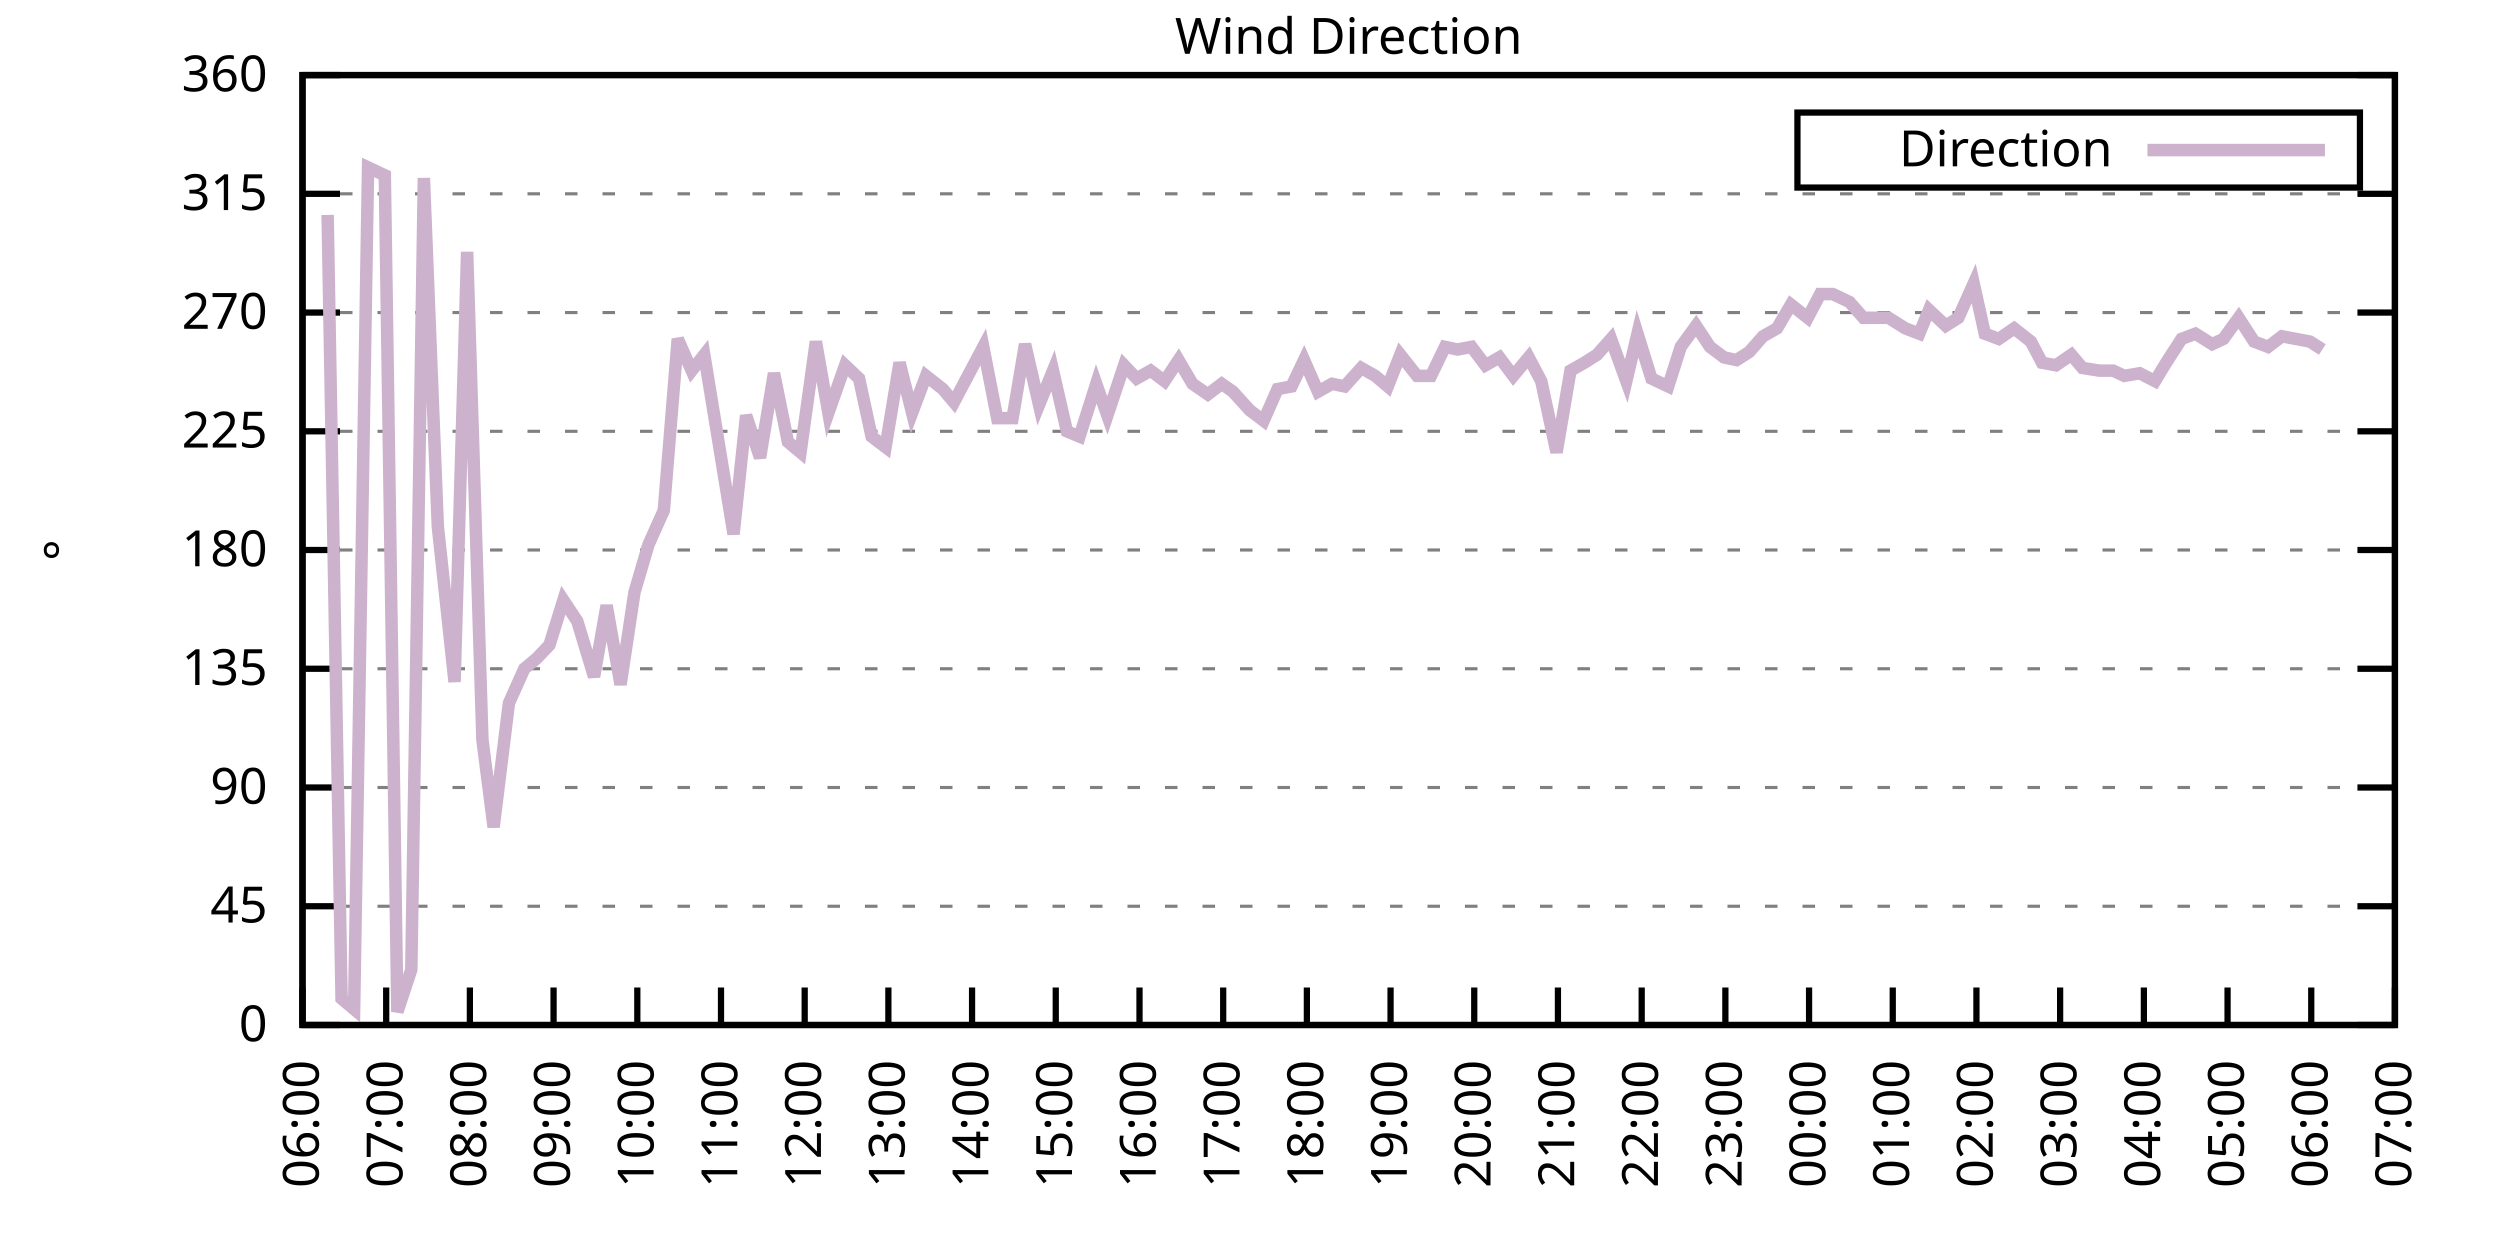
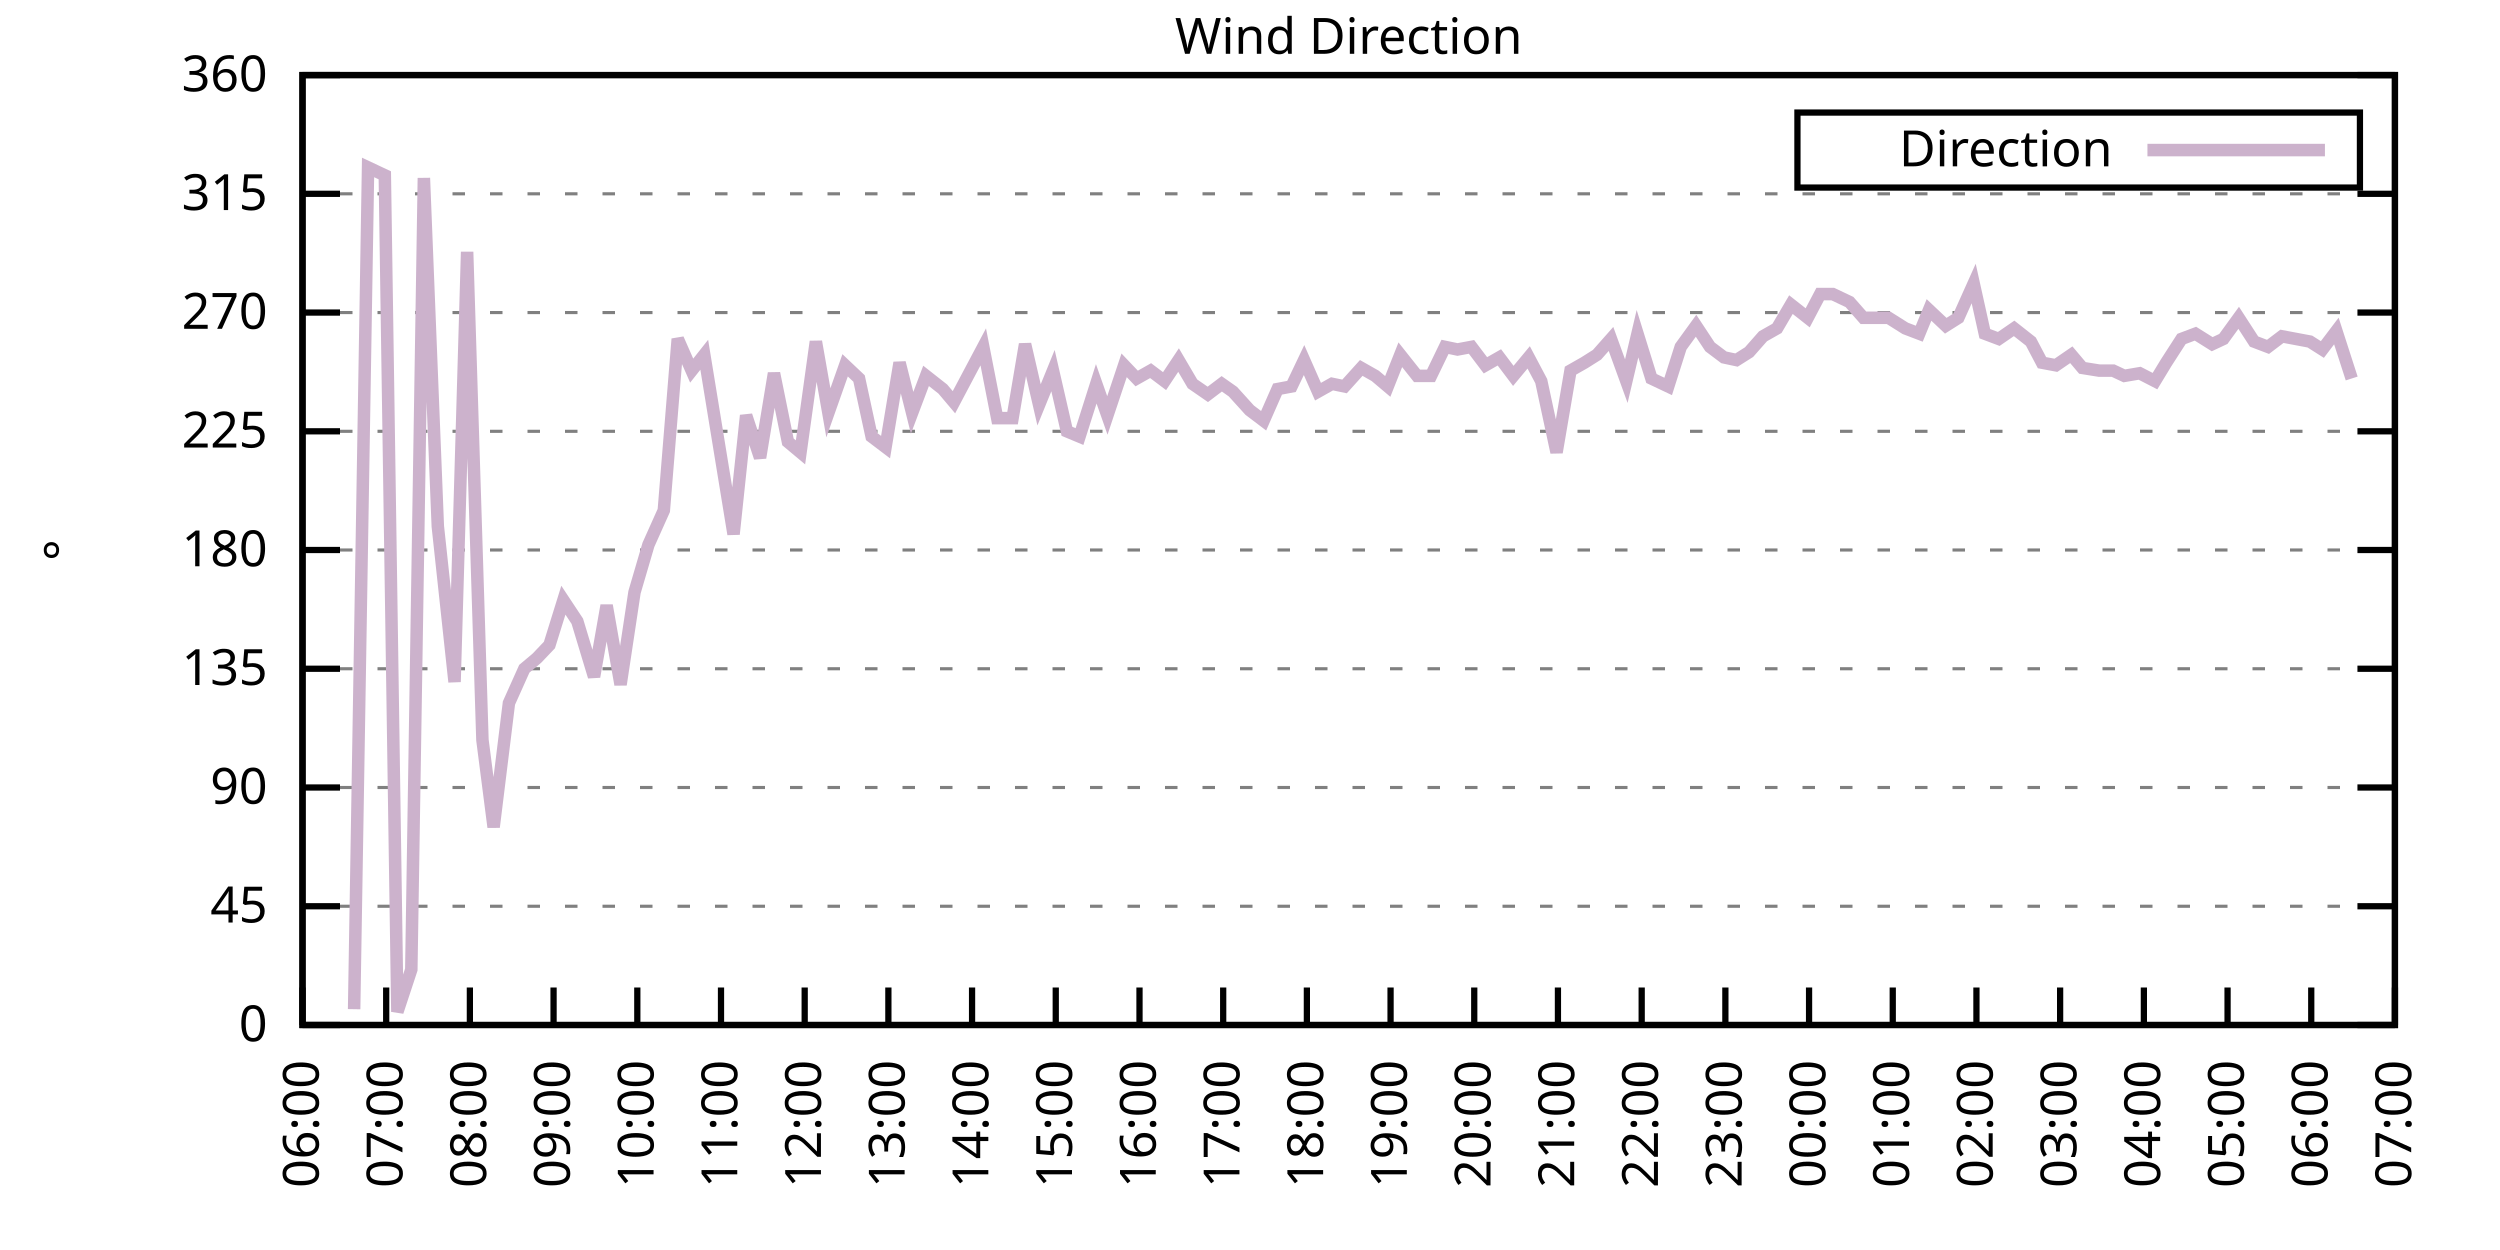
<svg xmlns="http://www.w3.org/2000/svg" xmlns:xlink="http://www.w3.org/1999/xlink" width="400" height="200" viewBox="0 0 400 200">
  <g id="gnuplot_canvas">
    <rect x="0" y="0" width="400" height="200" fill="none" />
    <defs>
      <circle id="gpDot" r="0.5" stroke-width="0.5" stroke="currentColor" />
      <path id="gpPt0" stroke-width="0.333" stroke="currentColor" d="M-1,0 h2 M0,-1 v2" />
      <path id="gpPt1" stroke-width="0.333" stroke="currentColor" d="M-1,-1 L1,1 M1,-1 L-1,1" />
      <path id="gpPt2" stroke-width="0.333" stroke="currentColor" d="M-1,0 L1,0 M0,-1 L0,1 M-1,-1 L1,1 M-1,1 L1,-1" />
      <rect id="gpPt3" stroke-width="0.333" stroke="currentColor" x="-1" y="-1" width="2" height="2" />
      <rect id="gpPt4" stroke-width="0.333" stroke="currentColor" fill="currentColor" x="-1" y="-1" width="2" height="2" />
      <circle id="gpPt5" stroke-width="0.333" stroke="currentColor" cx="0" cy="0" r="1" />
      <use xlink:href="#gpPt5" id="gpPt6" fill="currentColor" stroke="none" />
      <path id="gpPt7" stroke-width="0.333" stroke="currentColor" d="M0,-1.33 L-1.33,0.67 L1.33,0.67 z" />
      <use xlink:href="#gpPt7" id="gpPt8" fill="currentColor" stroke="none" />
      <use xlink:href="#gpPt7" id="gpPt9" stroke="currentColor" transform="rotate(180)" />
      <use xlink:href="#gpPt9" id="gpPt10" fill="currentColor" stroke="none" />
      <use xlink:href="#gpPt3" id="gpPt11" stroke="currentColor" transform="rotate(45)" />
      <use xlink:href="#gpPt11" id="gpPt12" fill="currentColor" stroke="none" />
      <path id="gpPt13" stroke-width="0.333" stroke="currentColor" d="M0,1.330 L1.265,0.411 L0.782,-1.067 L-0.782,-1.076 L-1.265,0.411 z" />
      <use xlink:href="#gpPt13" id="gpPt14" fill="currentColor" stroke="none" />
      <filter id="textbox" filterUnits="objectBoundingBox" x="0" y="0" height="1" width="1">
        <feFlood flood-color="white" flood-opacity="1" result="bgnd" />
        <feComposite in="SourceGraphic" in2="bgnd" operator="atop" />
      </filter>
      <filter id="greybox" filterUnits="objectBoundingBox" x="0" y="0" height="1" width="1">
        <feFlood flood-color="lightgrey" flood-opacity="1" result="grey" />
        <feComposite in="SourceGraphic" in2="grey" operator="atop" />
      </filter>
    </defs>
    <g fill="none" color="white" stroke="currentColor" stroke-width="1.00" stroke-linecap="butt" stroke-linejoin="miter">
</g>
    <g fill="none" color="black" stroke="currentColor" stroke-width="1.00" stroke-linecap="butt" stroke-linejoin="miter">
      <g stroke="none" shape-rendering="crispEdges">
        <polygon fill="rgb(255, 255, 255)" points="48.40,164.00 383.18,164.00 383.18,12.02 48.40,12.02 " />
      </g>
    </g>
    <g fill="none" color="black" stroke="currentColor" stroke-width="1.00" stroke-linecap="butt" stroke-linejoin="miter">
</g>
    <g fill="none" color="black" stroke="black" stroke-width="0.50" stroke-linecap="butt" stroke-linejoin="miter">
</g>
    <g fill="none" color="gray" stroke="currentColor" stroke-width="0.50" stroke-linecap="butt" stroke-linejoin="miter">
      <path stroke="gray" stroke-dasharray="2,4" class="gridline" d="M48.40,164.00 L383.19,164.00  " />
    </g>
    <g fill="none" color="gray" stroke="gray" stroke-width="1.00" stroke-linecap="butt" stroke-linejoin="miter">
</g>
    <g fill="none" color="black" stroke="currentColor" stroke-width="1.00" stroke-linecap="butt" stroke-linejoin="miter">
      <path stroke="black" d="M48.40,164.00 L54.40,164.00 M383.19,164.00 L377.19,164.00  " />
      <g transform="translate(42.80,166.60)" stroke="none" fill="black" font-family="Sans" font-size="8.00" text-anchor="end">
        <text>
          <tspan font-family="Sans"> 0</tspan>
        </text>
      </g>
    </g>
    <g fill="none" color="black" stroke="currentColor" stroke-width="1.00" stroke-linecap="butt" stroke-linejoin="miter">
</g>
    <g fill="none" color="black" stroke="black" stroke-width="0.50" stroke-linecap="butt" stroke-linejoin="miter">
</g>
    <g fill="none" color="gray" stroke="currentColor" stroke-width="0.50" stroke-linecap="butt" stroke-linejoin="miter">
      <path stroke="gray" stroke-dasharray="2,4" class="gridline" d="M48.40,145.00 L383.19,145.00  " />
    </g>
    <g fill="none" color="gray" stroke="gray" stroke-width="1.00" stroke-linecap="butt" stroke-linejoin="miter">
</g>
    <g fill="none" color="black" stroke="currentColor" stroke-width="1.00" stroke-linecap="butt" stroke-linejoin="miter">
      <path stroke="black" d="M48.40,145.00 L54.40,145.00 M383.19,145.00 L377.19,145.00  " />
      <g transform="translate(42.80,147.60)" stroke="none" fill="black" font-family="Sans" font-size="8.00" text-anchor="end">
        <text>
          <tspan font-family="Sans"> 45</tspan>
        </text>
      </g>
    </g>
    <g fill="none" color="black" stroke="currentColor" stroke-width="1.00" stroke-linecap="butt" stroke-linejoin="miter">
</g>
    <g fill="none" color="black" stroke="black" stroke-width="0.50" stroke-linecap="butt" stroke-linejoin="miter">
</g>
    <g fill="none" color="gray" stroke="currentColor" stroke-width="0.50" stroke-linecap="butt" stroke-linejoin="miter">
      <path stroke="gray" stroke-dasharray="2,4" class="gridline" d="M48.40,126.00 L383.19,126.00  " />
    </g>
    <g fill="none" color="gray" stroke="gray" stroke-width="1.00" stroke-linecap="butt" stroke-linejoin="miter">
</g>
    <g fill="none" color="black" stroke="currentColor" stroke-width="1.00" stroke-linecap="butt" stroke-linejoin="miter">
      <path stroke="black" d="M48.40,126.00 L54.40,126.00 M383.19,126.00 L377.19,126.00  " />
      <g transform="translate(42.80,128.60)" stroke="none" fill="black" font-family="Sans" font-size="8.00" text-anchor="end">
        <text>
          <tspan font-family="Sans"> 90</tspan>
        </text>
      </g>
    </g>
    <g fill="none" color="black" stroke="currentColor" stroke-width="1.00" stroke-linecap="butt" stroke-linejoin="miter">
</g>
    <g fill="none" color="black" stroke="black" stroke-width="0.50" stroke-linecap="butt" stroke-linejoin="miter">
</g>
    <g fill="none" color="gray" stroke="currentColor" stroke-width="0.50" stroke-linecap="butt" stroke-linejoin="miter">
      <path stroke="gray" stroke-dasharray="2,4" class="gridline" d="M48.40,107.00 L383.19,107.00  " />
    </g>
    <g fill="none" color="gray" stroke="gray" stroke-width="1.00" stroke-linecap="butt" stroke-linejoin="miter">
</g>
    <g fill="none" color="black" stroke="currentColor" stroke-width="1.00" stroke-linecap="butt" stroke-linejoin="miter">
      <path stroke="black" d="M48.40,107.00 L54.40,107.00 M383.19,107.00 L377.19,107.00  " />
      <g transform="translate(42.80,109.60)" stroke="none" fill="black" font-family="Sans" font-size="8.00" text-anchor="end">
        <text>
          <tspan font-family="Sans"> 135</tspan>
        </text>
      </g>
    </g>
    <g fill="none" color="black" stroke="currentColor" stroke-width="1.00" stroke-linecap="butt" stroke-linejoin="miter">
</g>
    <g fill="none" color="black" stroke="black" stroke-width="0.50" stroke-linecap="butt" stroke-linejoin="miter">
</g>
    <g fill="none" color="gray" stroke="currentColor" stroke-width="0.50" stroke-linecap="butt" stroke-linejoin="miter">
      <path stroke="gray" stroke-dasharray="2,4" class="gridline" d="M48.40,88.00 L383.19,88.00  " />
    </g>
    <g fill="none" color="gray" stroke="gray" stroke-width="1.00" stroke-linecap="butt" stroke-linejoin="miter">
</g>
    <g fill="none" color="black" stroke="currentColor" stroke-width="1.00" stroke-linecap="butt" stroke-linejoin="miter">
      <path stroke="black" d="M48.40,88.00 L54.40,88.00 M383.19,88.00 L377.19,88.00  " />
      <g transform="translate(42.80,90.60)" stroke="none" fill="black" font-family="Sans" font-size="8.00" text-anchor="end">
        <text>
          <tspan font-family="Sans"> 180</tspan>
        </text>
      </g>
    </g>
    <g fill="none" color="black" stroke="currentColor" stroke-width="1.00" stroke-linecap="butt" stroke-linejoin="miter">
</g>
    <g fill="none" color="black" stroke="black" stroke-width="0.50" stroke-linecap="butt" stroke-linejoin="miter">
</g>
    <g fill="none" color="gray" stroke="currentColor" stroke-width="0.50" stroke-linecap="butt" stroke-linejoin="miter">
      <path stroke="gray" stroke-dasharray="2,4" class="gridline" d="M48.40,69.01 L383.19,69.01  " />
    </g>
    <g fill="none" color="gray" stroke="gray" stroke-width="1.00" stroke-linecap="butt" stroke-linejoin="miter">
</g>
    <g fill="none" color="black" stroke="currentColor" stroke-width="1.00" stroke-linecap="butt" stroke-linejoin="miter">
      <path stroke="black" d="M48.40,69.01 L54.40,69.01 M383.19,69.01 L377.19,69.01  " />
      <g transform="translate(42.80,71.61)" stroke="none" fill="black" font-family="Sans" font-size="8.00" text-anchor="end">
        <text>
          <tspan font-family="Sans"> 225</tspan>
        </text>
      </g>
    </g>
    <g fill="none" color="black" stroke="currentColor" stroke-width="1.00" stroke-linecap="butt" stroke-linejoin="miter">
</g>
    <g fill="none" color="black" stroke="black" stroke-width="0.50" stroke-linecap="butt" stroke-linejoin="miter">
</g>
    <g fill="none" color="gray" stroke="currentColor" stroke-width="0.50" stroke-linecap="butt" stroke-linejoin="miter">
      <path stroke="gray" stroke-dasharray="2,4" class="gridline" d="M48.40,50.01 L383.19,50.01  " />
    </g>
    <g fill="none" color="gray" stroke="gray" stroke-width="1.00" stroke-linecap="butt" stroke-linejoin="miter">
</g>
    <g fill="none" color="black" stroke="currentColor" stroke-width="1.00" stroke-linecap="butt" stroke-linejoin="miter">
      <path stroke="black" d="M48.40,50.01 L54.40,50.01 M383.19,50.01 L377.19,50.01  " />
      <g transform="translate(42.80,52.61)" stroke="none" fill="black" font-family="Sans" font-size="8.00" text-anchor="end">
        <text>
          <tspan font-family="Sans"> 270</tspan>
        </text>
      </g>
    </g>
    <g fill="none" color="black" stroke="currentColor" stroke-width="1.00" stroke-linecap="butt" stroke-linejoin="miter">
</g>
    <g fill="none" color="black" stroke="black" stroke-width="0.50" stroke-linecap="butt" stroke-linejoin="miter">
</g>
    <g fill="none" color="gray" stroke="currentColor" stroke-width="0.50" stroke-linecap="butt" stroke-linejoin="miter">
      <path stroke="gray" stroke-dasharray="2,4" class="gridline" d="M48.40,31.01 L383.19,31.01  " />
    </g>
    <g fill="none" color="gray" stroke="gray" stroke-width="1.00" stroke-linecap="butt" stroke-linejoin="miter">
</g>
    <g fill="none" color="black" stroke="currentColor" stroke-width="1.00" stroke-linecap="butt" stroke-linejoin="miter">
      <path stroke="black" d="M48.40,31.01 L54.40,31.01 M383.19,31.01 L377.19,31.01  " />
      <g transform="translate(42.80,33.61)" stroke="none" fill="black" font-family="Sans" font-size="8.00" text-anchor="end">
        <text>
          <tspan font-family="Sans"> 315</tspan>
        </text>
      </g>
    </g>
    <g fill="none" color="black" stroke="currentColor" stroke-width="1.00" stroke-linecap="butt" stroke-linejoin="miter">
</g>
    <g fill="none" color="black" stroke="black" stroke-width="0.50" stroke-linecap="butt" stroke-linejoin="miter">
</g>
    <g fill="none" color="gray" stroke="currentColor" stroke-width="0.50" stroke-linecap="butt" stroke-linejoin="miter">
      <path stroke="gray" stroke-dasharray="2,4" class="gridline" d="M48.40,12.01 L383.19,12.01  " />
    </g>
    <g fill="none" color="gray" stroke="gray" stroke-width="1.00" stroke-linecap="butt" stroke-linejoin="miter">
</g>
    <g fill="none" color="black" stroke="currentColor" stroke-width="1.00" stroke-linecap="butt" stroke-linejoin="miter">
      <path stroke="black" d="M48.40,12.01 L54.40,12.01 M383.19,12.01 L377.19,12.01  " />
      <g transform="translate(42.80,14.61)" stroke="none" fill="black" font-family="Sans" font-size="8.00" text-anchor="end">
        <text>
          <tspan font-family="Sans"> 360</tspan>
        </text>
      </g>
    </g>
    <g fill="none" color="black" stroke="currentColor" stroke-width="1.00" stroke-linecap="butt" stroke-linejoin="miter">
      <path stroke="black" d="M48.40,164.00 L48.40,158.00  " />
      <g transform="translate(51.00,169.60) rotate(270.00)" stroke="none" fill="black" font-family="Sans" font-size="8.00" text-anchor="end">
        <text>
          <tspan font-family="Sans">06:00</tspan>
        </text>
      </g>
    </g>
    <g fill="none" color="black" stroke="currentColor" stroke-width="1.00" stroke-linecap="butt" stroke-linejoin="miter">
      <path stroke="black" d="M61.79,164.00 L61.79,158.00  " />
      <g transform="translate(64.39,169.60) rotate(270.00)" stroke="none" fill="black" font-family="Sans" font-size="8.00" text-anchor="end">
        <text>
          <tspan font-family="Sans">07:00</tspan>
        </text>
      </g>
    </g>
    <g fill="none" color="black" stroke="currentColor" stroke-width="1.00" stroke-linecap="butt" stroke-linejoin="miter">
      <path stroke="black" d="M75.18,164.00 L75.18,158.00  " />
      <g transform="translate(77.78,169.60) rotate(270.00)" stroke="none" fill="black" font-family="Sans" font-size="8.00" text-anchor="end">
        <text>
          <tspan font-family="Sans">08:00</tspan>
        </text>
      </g>
    </g>
    <g fill="none" color="black" stroke="currentColor" stroke-width="1.00" stroke-linecap="butt" stroke-linejoin="miter">
      <path stroke="black" d="M88.57,164.00 L88.57,158.00  " />
      <g transform="translate(91.17,169.60) rotate(270.00)" stroke="none" fill="black" font-family="Sans" font-size="8.00" text-anchor="end">
        <text>
          <tspan font-family="Sans">09:00</tspan>
        </text>
      </g>
    </g>
    <g fill="none" color="black" stroke="currentColor" stroke-width="1.00" stroke-linecap="butt" stroke-linejoin="miter">
      <path stroke="black" d="M101.97,164.00 L101.97,158.00  " />
      <g transform="translate(104.57,169.60) rotate(270.00)" stroke="none" fill="black" font-family="Sans" font-size="8.00" text-anchor="end">
        <text>
          <tspan font-family="Sans">10:00</tspan>
        </text>
      </g>
    </g>
    <g fill="none" color="black" stroke="currentColor" stroke-width="1.00" stroke-linecap="butt" stroke-linejoin="miter">
      <path stroke="black" d="M115.36,164.00 L115.36,158.00  " />
      <g transform="translate(117.96,169.60) rotate(270.00)" stroke="none" fill="black" font-family="Sans" font-size="8.00" text-anchor="end">
        <text>
          <tspan font-family="Sans">11:00</tspan>
        </text>
      </g>
    </g>
    <g fill="none" color="black" stroke="currentColor" stroke-width="1.00" stroke-linecap="butt" stroke-linejoin="miter">
      <path stroke="black" d="M128.75,164.00 L128.75,158.00  " />
      <g transform="translate(131.35,169.60) rotate(270.00)" stroke="none" fill="black" font-family="Sans" font-size="8.00" text-anchor="end">
        <text>
          <tspan font-family="Sans">12:00</tspan>
        </text>
      </g>
    </g>
    <g fill="none" color="black" stroke="currentColor" stroke-width="1.00" stroke-linecap="butt" stroke-linejoin="miter">
      <path stroke="black" d="M142.14,164.00 L142.14,158.00  " />
      <g transform="translate(144.74,169.60) rotate(270.00)" stroke="none" fill="black" font-family="Sans" font-size="8.00" text-anchor="end">
        <text>
          <tspan font-family="Sans">13:00</tspan>
        </text>
      </g>
    </g>
    <g fill="none" color="black" stroke="currentColor" stroke-width="1.00" stroke-linecap="butt" stroke-linejoin="miter">
      <path stroke="black" d="M155.53,164.00 L155.53,158.00  " />
      <g transform="translate(158.13,169.60) rotate(270.00)" stroke="none" fill="black" font-family="Sans" font-size="8.00" text-anchor="end">
        <text>
          <tspan font-family="Sans">14:00</tspan>
        </text>
      </g>
    </g>
    <g fill="none" color="black" stroke="currentColor" stroke-width="1.00" stroke-linecap="butt" stroke-linejoin="miter">
      <path stroke="black" d="M168.92,164.00 L168.92,158.00  " />
      <g transform="translate(171.52,169.60) rotate(270.00)" stroke="none" fill="black" font-family="Sans" font-size="8.00" text-anchor="end">
        <text>
          <tspan font-family="Sans">15:00</tspan>
        </text>
      </g>
    </g>
    <g fill="none" color="black" stroke="currentColor" stroke-width="1.00" stroke-linecap="butt" stroke-linejoin="miter">
      <path stroke="black" d="M182.32,164.00 L182.32,158.00  " />
      <g transform="translate(184.92,169.60) rotate(270.00)" stroke="none" fill="black" font-family="Sans" font-size="8.00" text-anchor="end">
        <text>
          <tspan font-family="Sans">16:00</tspan>
        </text>
      </g>
    </g>
    <g fill="none" color="black" stroke="currentColor" stroke-width="1.00" stroke-linecap="butt" stroke-linejoin="miter">
      <path stroke="black" d="M195.71,164.00 L195.71,158.00  " />
      <g transform="translate(198.31,169.60) rotate(270.00)" stroke="none" fill="black" font-family="Sans" font-size="8.00" text-anchor="end">
        <text>
          <tspan font-family="Sans">17:00</tspan>
        </text>
      </g>
    </g>
    <g fill="none" color="black" stroke="currentColor" stroke-width="1.00" stroke-linecap="butt" stroke-linejoin="miter">
      <path stroke="black" d="M209.10,164.00 L209.10,158.00  " />
      <g transform="translate(211.70,169.60) rotate(270.00)" stroke="none" fill="black" font-family="Sans" font-size="8.00" text-anchor="end">
        <text>
          <tspan font-family="Sans">18:00</tspan>
        </text>
      </g>
    </g>
    <g fill="none" color="black" stroke="currentColor" stroke-width="1.00" stroke-linecap="butt" stroke-linejoin="miter">
      <path stroke="black" d="M222.49,164.00 L222.49,158.00  " />
      <g transform="translate(225.09,169.60) rotate(270.00)" stroke="none" fill="black" font-family="Sans" font-size="8.00" text-anchor="end">
        <text>
          <tspan font-family="Sans">19:00</tspan>
        </text>
      </g>
    </g>
    <g fill="none" color="black" stroke="currentColor" stroke-width="1.00" stroke-linecap="butt" stroke-linejoin="miter">
      <path stroke="black" d="M235.88,164.00 L235.88,158.00  " />
      <g transform="translate(238.48,169.60) rotate(270.00)" stroke="none" fill="black" font-family="Sans" font-size="8.00" text-anchor="end">
        <text>
          <tspan font-family="Sans">20:00</tspan>
        </text>
      </g>
    </g>
    <g fill="none" color="black" stroke="currentColor" stroke-width="1.00" stroke-linecap="butt" stroke-linejoin="miter">
      <path stroke="black" d="M249.27,164.00 L249.27,158.00  " />
      <g transform="translate(251.87,169.60) rotate(270.00)" stroke="none" fill="black" font-family="Sans" font-size="8.00" text-anchor="end">
        <text>
          <tspan font-family="Sans">21:00</tspan>
        </text>
      </g>
    </g>
    <g fill="none" color="black" stroke="currentColor" stroke-width="1.00" stroke-linecap="butt" stroke-linejoin="miter">
      <path stroke="black" d="M262.67,164.00 L262.67,158.00  " />
      <g transform="translate(265.27,169.60) rotate(270.00)" stroke="none" fill="black" font-family="Sans" font-size="8.00" text-anchor="end">
        <text>
          <tspan font-family="Sans">22:00</tspan>
        </text>
      </g>
    </g>
    <g fill="none" color="black" stroke="currentColor" stroke-width="1.00" stroke-linecap="butt" stroke-linejoin="miter">
      <path stroke="black" d="M276.06,164.00 L276.06,158.00  " />
      <g transform="translate(278.66,169.60) rotate(270.00)" stroke="none" fill="black" font-family="Sans" font-size="8.00" text-anchor="end">
        <text>
          <tspan font-family="Sans">23:00</tspan>
        </text>
      </g>
    </g>
    <g fill="none" color="black" stroke="currentColor" stroke-width="1.00" stroke-linecap="butt" stroke-linejoin="miter">
      <path stroke="black" d="M289.45,164.00 L289.45,158.00  " />
      <g transform="translate(292.05,169.60) rotate(270.00)" stroke="none" fill="black" font-family="Sans" font-size="8.00" text-anchor="end">
        <text>
          <tspan font-family="Sans">00:00</tspan>
        </text>
      </g>
    </g>
    <g fill="none" color="black" stroke="currentColor" stroke-width="1.00" stroke-linecap="butt" stroke-linejoin="miter">
      <path stroke="black" d="M302.84,164.00 L302.84,158.00  " />
      <g transform="translate(305.44,169.60) rotate(270.00)" stroke="none" fill="black" font-family="Sans" font-size="8.00" text-anchor="end">
        <text>
          <tspan font-family="Sans">01:00</tspan>
        </text>
      </g>
    </g>
    <g fill="none" color="black" stroke="currentColor" stroke-width="1.00" stroke-linecap="butt" stroke-linejoin="miter">
      <path stroke="black" d="M316.23,164.00 L316.23,158.00  " />
      <g transform="translate(318.83,169.60) rotate(270.00)" stroke="none" fill="black" font-family="Sans" font-size="8.00" text-anchor="end">
        <text>
          <tspan font-family="Sans">02:00</tspan>
        </text>
      </g>
    </g>
    <g fill="none" color="black" stroke="currentColor" stroke-width="1.00" stroke-linecap="butt" stroke-linejoin="miter">
      <path stroke="black" d="M329.62,164.00 L329.62,158.00  " />
      <g transform="translate(332.22,169.60) rotate(270.00)" stroke="none" fill="black" font-family="Sans" font-size="8.00" text-anchor="end">
        <text>
          <tspan font-family="Sans">03:00</tspan>
        </text>
      </g>
    </g>
    <g fill="none" color="black" stroke="currentColor" stroke-width="1.00" stroke-linecap="butt" stroke-linejoin="miter">
      <path stroke="black" d="M343.02,164.00 L343.02,158.00  " />
      <g transform="translate(345.62,169.60) rotate(270.00)" stroke="none" fill="black" font-family="Sans" font-size="8.00" text-anchor="end">
        <text>
          <tspan font-family="Sans">04:00</tspan>
        </text>
      </g>
    </g>
    <g fill="none" color="black" stroke="currentColor" stroke-width="1.00" stroke-linecap="butt" stroke-linejoin="miter">
      <path stroke="black" d="M356.41,164.00 L356.41,158.00  " />
      <g transform="translate(359.01,169.60) rotate(270.00)" stroke="none" fill="black" font-family="Sans" font-size="8.00" text-anchor="end">
        <text>
          <tspan font-family="Sans">05:00</tspan>
        </text>
      </g>
    </g>
    <g fill="none" color="black" stroke="currentColor" stroke-width="1.00" stroke-linecap="butt" stroke-linejoin="miter">
      <path stroke="black" d="M369.80,164.00 L369.80,158.00  " />
      <g transform="translate(372.40,169.60) rotate(270.00)" stroke="none" fill="black" font-family="Sans" font-size="8.00" text-anchor="end">
        <text>
          <tspan font-family="Sans">06:00</tspan>
        </text>
      </g>
    </g>
    <g fill="none" color="black" stroke="currentColor" stroke-width="1.00" stroke-linecap="butt" stroke-linejoin="miter">
      <path stroke="black" d="M383.19,164.00 L383.19,158.00  " />
      <g transform="translate(385.79,169.60) rotate(270.00)" stroke="none" fill="black" font-family="Sans" font-size="8.00" text-anchor="end">
        <text>
          <tspan font-family="Sans">07:00</tspan>
        </text>
      </g>
    </g>
    <g fill="none" color="black" stroke="currentColor" stroke-width="1.00" stroke-linecap="butt" stroke-linejoin="miter">
</g>
    <g fill="none" color="black" stroke="currentColor" stroke-width="1.00" stroke-linecap="butt" stroke-linejoin="miter">
      <path stroke="black" d="M48.40,12.01 L48.40,164.00 L383.19,164.00 L383.19,12.01 L48.40,12.01 Z  " />
    </g>
    <g fill="none" color="black" stroke="currentColor" stroke-width="1.00" stroke-linecap="butt" stroke-linejoin="miter">
</g>
    <g fill="none" color="black" stroke="currentColor" stroke-width="1.00" stroke-linecap="butt" stroke-linejoin="miter">
      <path stroke="black" d="M287.59,30.01 L287.59,18.01 L377.59,18.01 L377.59,30.01 L287.59,30.01 Z  " />
    </g>
    <g id="Wind_direction_plot_1">
      <g fill="none" color="white" stroke="black" stroke-width="2.00" stroke-linecap="butt" stroke-linejoin="miter">
</g>
      <g fill="none" color="black" stroke="currentColor" stroke-width="2.00" stroke-linecap="butt" stroke-linejoin="miter">
        <g transform="translate(337.99,26.61)" stroke="none" fill="black" font-family="Sans" font-size="8.00" text-anchor="end">
          <text>
            <tspan font-family="Sans">Direction</tspan>
          </text>
        </g>
      </g>
      <g fill="none" color="black" stroke="currentColor" stroke-width="2.00" stroke-linecap="butt" stroke-linejoin="miter">
-         <path stroke="rgb(204, 178, 204)" d="M343.59,24.01 L371.99,24.01 M52.42,34.39 L54.65,159.78 L56.66,161.47 L58.89,26.79 L61.57,28.05 L63.58,161.89   L65.81,155.13 L67.82,28.48 L70.05,84.21 L72.73,109.11 L74.74,40.30 L77.19,118.40 L78.98,132.34 L81.43,112.49   L83.89,107.00 L85.90,105.31 L87.91,103.20 L90.14,96.03 L92.37,99.40 L95.05,108.27 L97.06,96.87 L99.29,109.54   L101.52,94.76 L103.75,87.16 L106.21,81.67 L108.44,54.23 L110.67,59.30 L112.68,56.76 L117.37,85.47 L119.38,66.47   L121.61,73.23 L123.84,59.72 L126.07,70.70 L128.08,72.38 L130.54,54.65 L132.54,66.05 L135.22,58.45 L137.45,60.56   L139.46,69.85 L141.69,71.54 L143.93,58.03 L145.94,66.05 L148.17,60.14 L150.85,62.25 L152.63,64.36 L154.86,60.14   L157.32,55.50 L159.55,66.90 L162.01,66.90 L164.01,55.07 L166.25,64.78 L168.48,59.30 L170.71,69.01 L172.72,69.85   L175.40,61.41 L177.18,66.47 L179.86,58.45 L181.87,60.56 L184.10,59.30 L186.33,60.98 L188.57,57.61 L190.80,61.41   L193.25,63.10 L195.48,61.41 L197.27,62.67 L199.95,65.63 L202.18,67.32 L204.41,62.25 L206.64,61.83 L208.65,57.61   L210.88,62.67 L213.12,61.41 L215.13,61.83 L217.80,58.87 L220.04,60.14 L222.04,61.83 L224.05,56.76 L226.73,60.14   L228.96,60.14 L231.20,55.50 L233.20,55.92 L235.44,55.50 L237.67,58.45 L239.90,57.18 L242.13,60.14 L244.59,57.18   L246.60,60.98 L249.05,72.38 L251.28,59.30 L253.51,58.03 L255.52,56.76 L257.76,54.23 L260.21,60.98 L262.00,53.39   L264.23,60.56 L266.91,61.83 L268.92,55.50 L271.37,52.12 L273.60,55.50 L275.83,57.18 L277.84,57.61 L279.85,56.34   L282.08,53.81 L284.32,52.54 L286.55,48.74 L289.23,50.85 L291.23,47.05 L293.24,47.05 L295.92,48.32 L298.15,50.85   L300.16,50.85 L302.17,50.85 L304.85,52.54 L307.08,53.39 L308.64,49.59 L311.32,52.12 L313.33,50.85 L315.79,45.36   L317.57,53.39 L319.80,54.23 L322.26,52.54 L324.94,54.65 L326.72,58.03 L328.95,58.45 L331.41,56.76 L333.19,58.87   L335.87,59.30 L338.10,59.30 L339.89,60.14 L342.35,59.72 L344.80,60.98 L346.59,58.03 L349.04,54.23 L351.27,53.39   L353.95,55.07 L355.74,54.23 L358.19,50.85 L360.65,54.65 L362.88,55.50 L365.11,53.81 L369.58,54.65 L371.58,55.92    " />
+         <path stroke="rgb(204, 178, 204)" d="M343.59,24.01 L371.99,24.01 M56.66,161.47 L58.89,26.79 L61.57,28.05 L63.58,161.89 L65.81,155.13 L67.82,28.48   L70.05,84.21 L72.73,109.11 L74.74,40.30 L77.19,118.40 L78.98,132.34 L81.43,112.49 L83.89,107.00 L85.90,105.31   L87.91,103.20 L90.14,96.03 L92.37,99.40 L95.05,108.27 L97.06,96.87 L99.29,109.54 L101.52,94.76 L103.75,87.16   L106.21,81.67 L108.44,54.23 L110.67,59.30 L112.68,56.76 L117.37,85.47 L119.38,66.47 L121.61,73.23 L123.84,59.72   L126.07,70.70 L128.08,72.38 L130.54,54.65 L132.54,66.05 L135.22,58.45 L137.45,60.56 L139.46,69.85 L141.69,71.54   L143.93,58.03 L145.94,66.05 L148.17,60.14 L150.85,62.25 L152.63,64.36 L154.86,60.14 L157.32,55.50 L159.55,66.90   L162.01,66.90 L164.01,55.07 L166.25,64.78 L168.48,59.30 L170.71,69.01 L172.72,69.85 L175.40,61.41 L177.18,66.47   L179.86,58.45 L181.87,60.56 L184.10,59.30 L186.33,60.98 L188.57,57.61 L190.80,61.41 L193.25,63.10 L195.48,61.41   L197.27,62.67 L199.95,65.63 L202.18,67.32 L204.41,62.25 L206.64,61.83 L208.65,57.61 L210.88,62.67 L213.12,61.41   L215.13,61.83 L217.80,58.87 L220.04,60.14 L222.04,61.83 L224.05,56.76 L226.73,60.14 L228.96,60.14 L231.20,55.50   L233.20,55.92 L235.44,55.50 L237.67,58.45 L239.90,57.18 L242.13,60.14 L244.59,57.18 L246.60,60.98 L249.05,72.38   L251.28,59.30 L253.51,58.03 L255.52,56.76 L257.76,54.23 L260.21,60.98 L262.00,53.39 L264.23,60.56 L266.91,61.83   L268.92,55.50 L271.37,52.12 L273.60,55.50 L275.83,57.18 L277.84,57.61 L279.85,56.34 L282.08,53.81 L284.32,52.54   L286.55,48.74 L289.23,50.85 L291.23,47.05 L293.24,47.05 L295.92,48.32 L298.15,50.85 L300.16,50.85 L302.17,50.85   L304.85,52.54 L307.08,53.39 L308.64,49.59 L311.32,52.12 L313.33,50.85 L315.79,45.36 L317.57,53.39 L319.80,54.23   L322.26,52.54 L324.94,54.65 L326.72,58.03 L328.95,58.45 L331.41,56.76 L333.19,58.87 L335.87,59.30 L338.10,59.30   L339.89,60.14 L342.35,59.72 L344.80,60.98 L346.59,58.03 L349.04,54.23 L351.27,53.39 L353.95,55.07 L355.74,54.23   L358.19,50.85 L360.65,54.65 L362.88,55.50 L365.11,53.81 L369.58,54.65 L371.58,55.92 L373.82,52.96 L376.27,60.56    " />
      </g>
    </g>
    <g fill="none" color="black" stroke="currentColor" stroke-width="2.00" stroke-linecap="butt" stroke-linejoin="miter">
</g>
    <g fill="none" color="black" stroke="black" stroke-width="1.00" stroke-linecap="butt" stroke-linejoin="miter">
</g>
    <g fill="none" color="black" stroke="currentColor" stroke-width="1.00" stroke-linecap="butt" stroke-linejoin="miter">
      <path stroke="black" d="M48.40,12.01 L48.40,164.00 L383.19,164.00 L383.19,12.01 L48.40,12.01 Z  " />
      <g transform="translate(12.80,88.01) rotate(270.00)" stroke="none" fill="black" font-family="Sans" font-size="8.00" text-anchor="middle">
        <text>
          <tspan font-family="Sans">°</tspan>
        </text>
      </g>
    </g>
    <g fill="none" color="black" stroke="currentColor" stroke-width="1.00" stroke-linecap="butt" stroke-linejoin="miter">
</g>
    <g fill="none" color="black" stroke="currentColor" stroke-width="1.00" stroke-linecap="butt" stroke-linejoin="miter">
      <g transform="translate(215.79,8.61)" stroke="none" fill="black" font-family="Sans" font-size="8.00" text-anchor="middle">
        <text>
          <tspan font-family="Sans">Wind Direction</tspan>
        </text>
      </g>
    </g>
    <g fill="none" color="black" stroke="currentColor" stroke-width="1.00" stroke-linecap="butt" stroke-linejoin="miter">
</g>
  </g>
</svg>
